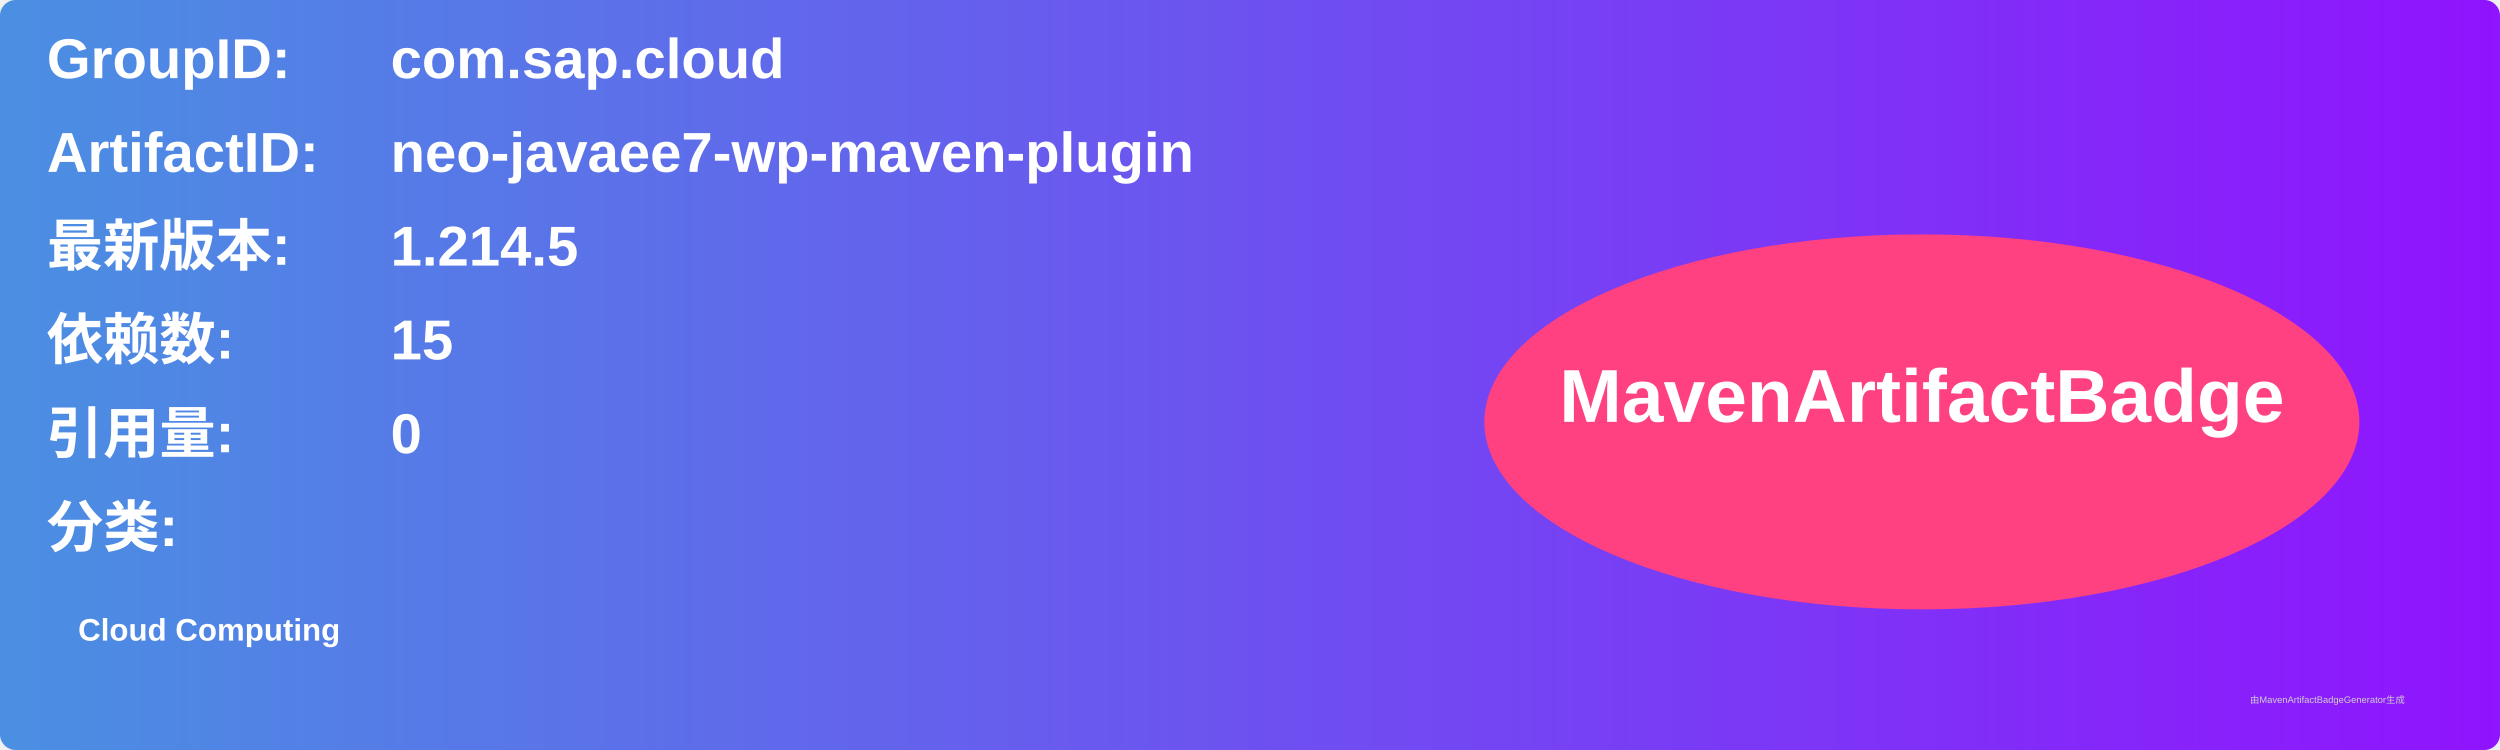
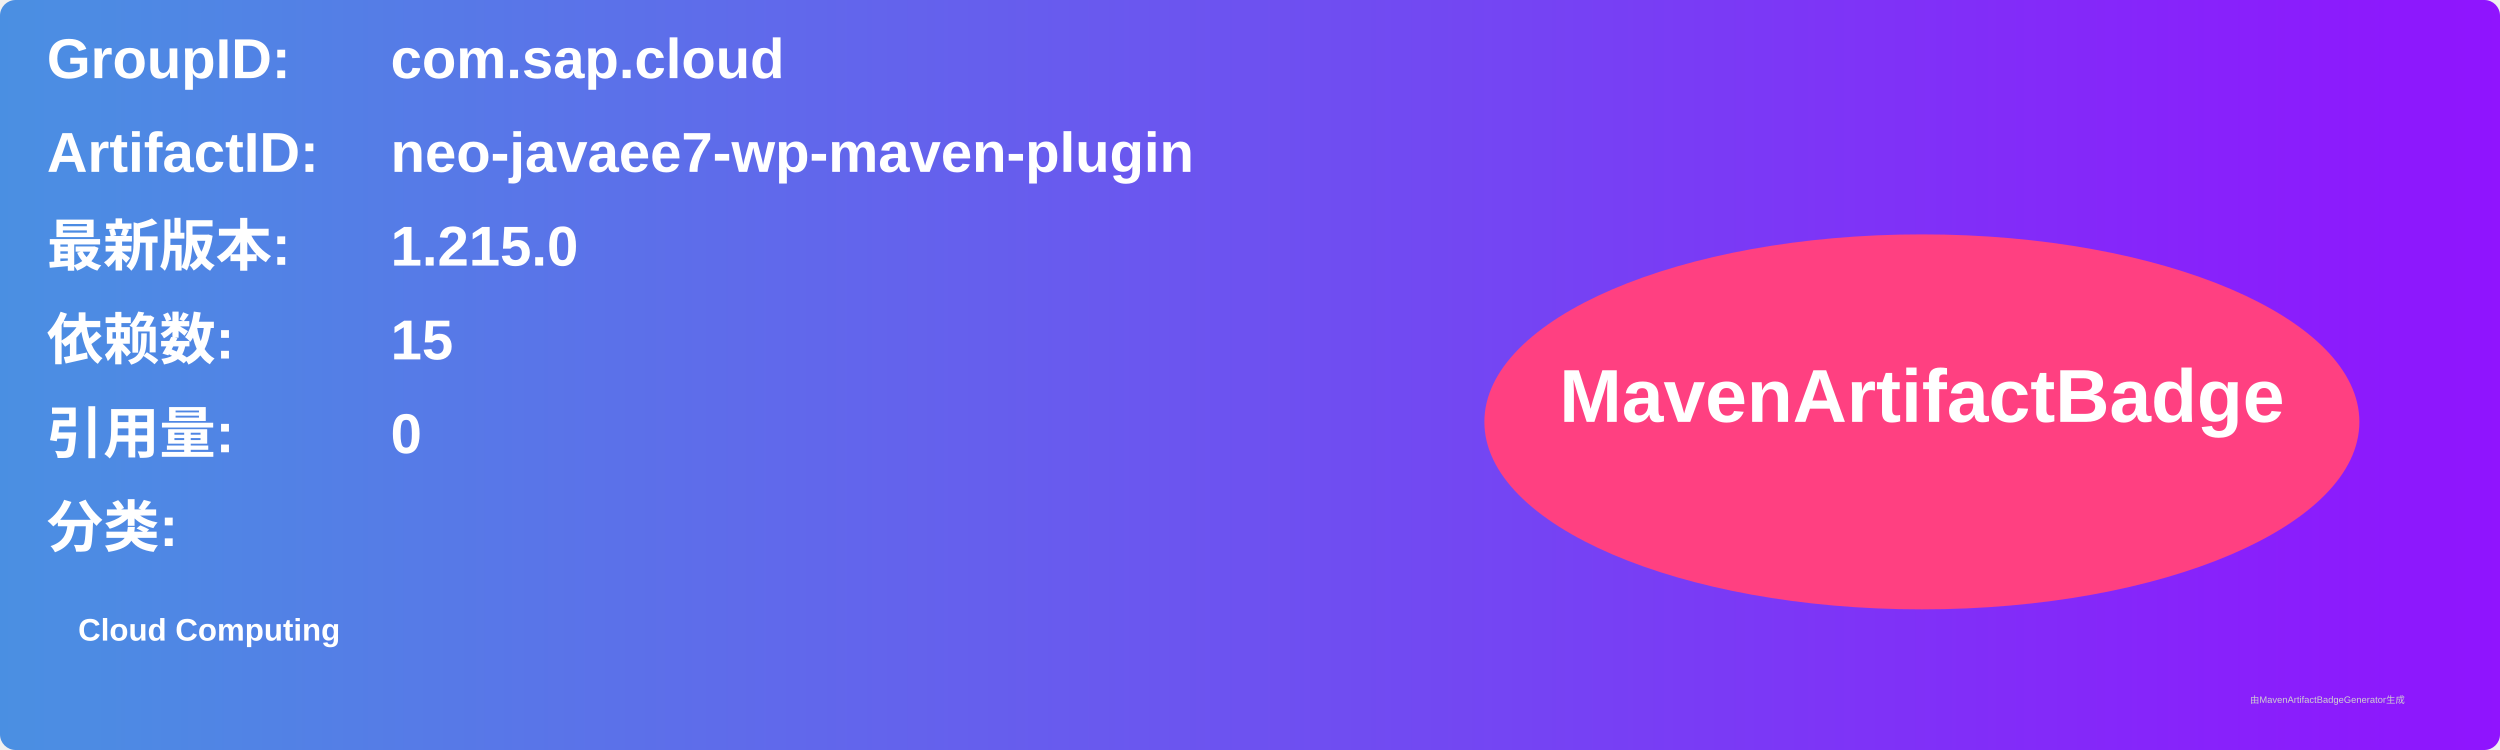
<svg xmlns="http://www.w3.org/2000/svg" width="800" height="240" viewBox="0 0 800 240">
  <linearGradient id="grad" x1="0%" y1="0%" x2="100%" y2="0%">
    <stop offset="0%" stop-color="#4a90e2" />
    <stop offset="100%" stop-color="#9013fe" />
  </linearGradient>
  <rect width="100%" height="100%" rx="5" ry="5" fill="url(#grad)" />
  <g transform="translate(15, 15)">
    <text x="0" y="10" font-family="Arial" font-size="18" fill="white" font-weight="bold" width="260">GroupID:</text>
    <text x="110" y="10" font-family="Arial" font-size="18" fill="white" font-weight="bold" width="460">com.sap.cloud</text>
    <text x="0" y="40" font-family="Arial" font-size="18" fill="white" font-weight="bold" width="260">ArtifactID:</text>
    <text x="110" y="40" font-family="Arial" font-size="18" fill="white" font-weight="bold" width="460">neo-javaee7-wp-maven-plugin</text>
    <text x="0" y="70" font-family="Arial" font-size="18" fill="white" font-weight="bold">最新版本:</text>
    <text x="110" y="70" font-family="Arial" font-size="18" fill="white" font-weight="bold">
-       <tspan font-weight="bold">1.214.5</tspan>
+       <tspan font-weight="bold">1.215.0</tspan>
    </text>
    <text x="0" y="100" font-family="Arial" font-size="18" fill="white" font-weight="bold">依赖数: </text>
    <text x="110" y="100" font-family="Arial" font-size="18" fill="white">
      <tspan font-weight="bold">15</tspan>
    </text>
    <text x="0" y="130" font-family="Arial" font-size="18" fill="white" font-weight="bold">引用量: </text>
    <text x="110" y="130" font-family="Arial" font-size="18" fill="white">
      <tspan font-weight="bold">0</tspan>
    </text>
    <text x="0" y="160" font-family="Arial" font-size="18" fill="white" font-weight="bold">分类:</text>
    <text x="10" y="190" font-family="Arial" font-size="10" fill="white">
      <tspan font-weight="bold">Cloud Computing</tspan>
    </text>
    <ellipse cx="600" cy="120" rx="140" ry="60" fill="#ff4081" />
    <text x="600" y="120" text-anchor="middle" font-family="Arial" font-size="24" fill="white" font-weight="bold">MavenArtifactBadge</text>
  </g>
  <text x="720" y="225" font-family="Arial" font-size="3" fill="#d0d0d0">由MavenArtifactBadgeGenerator生成</text>
</svg>
